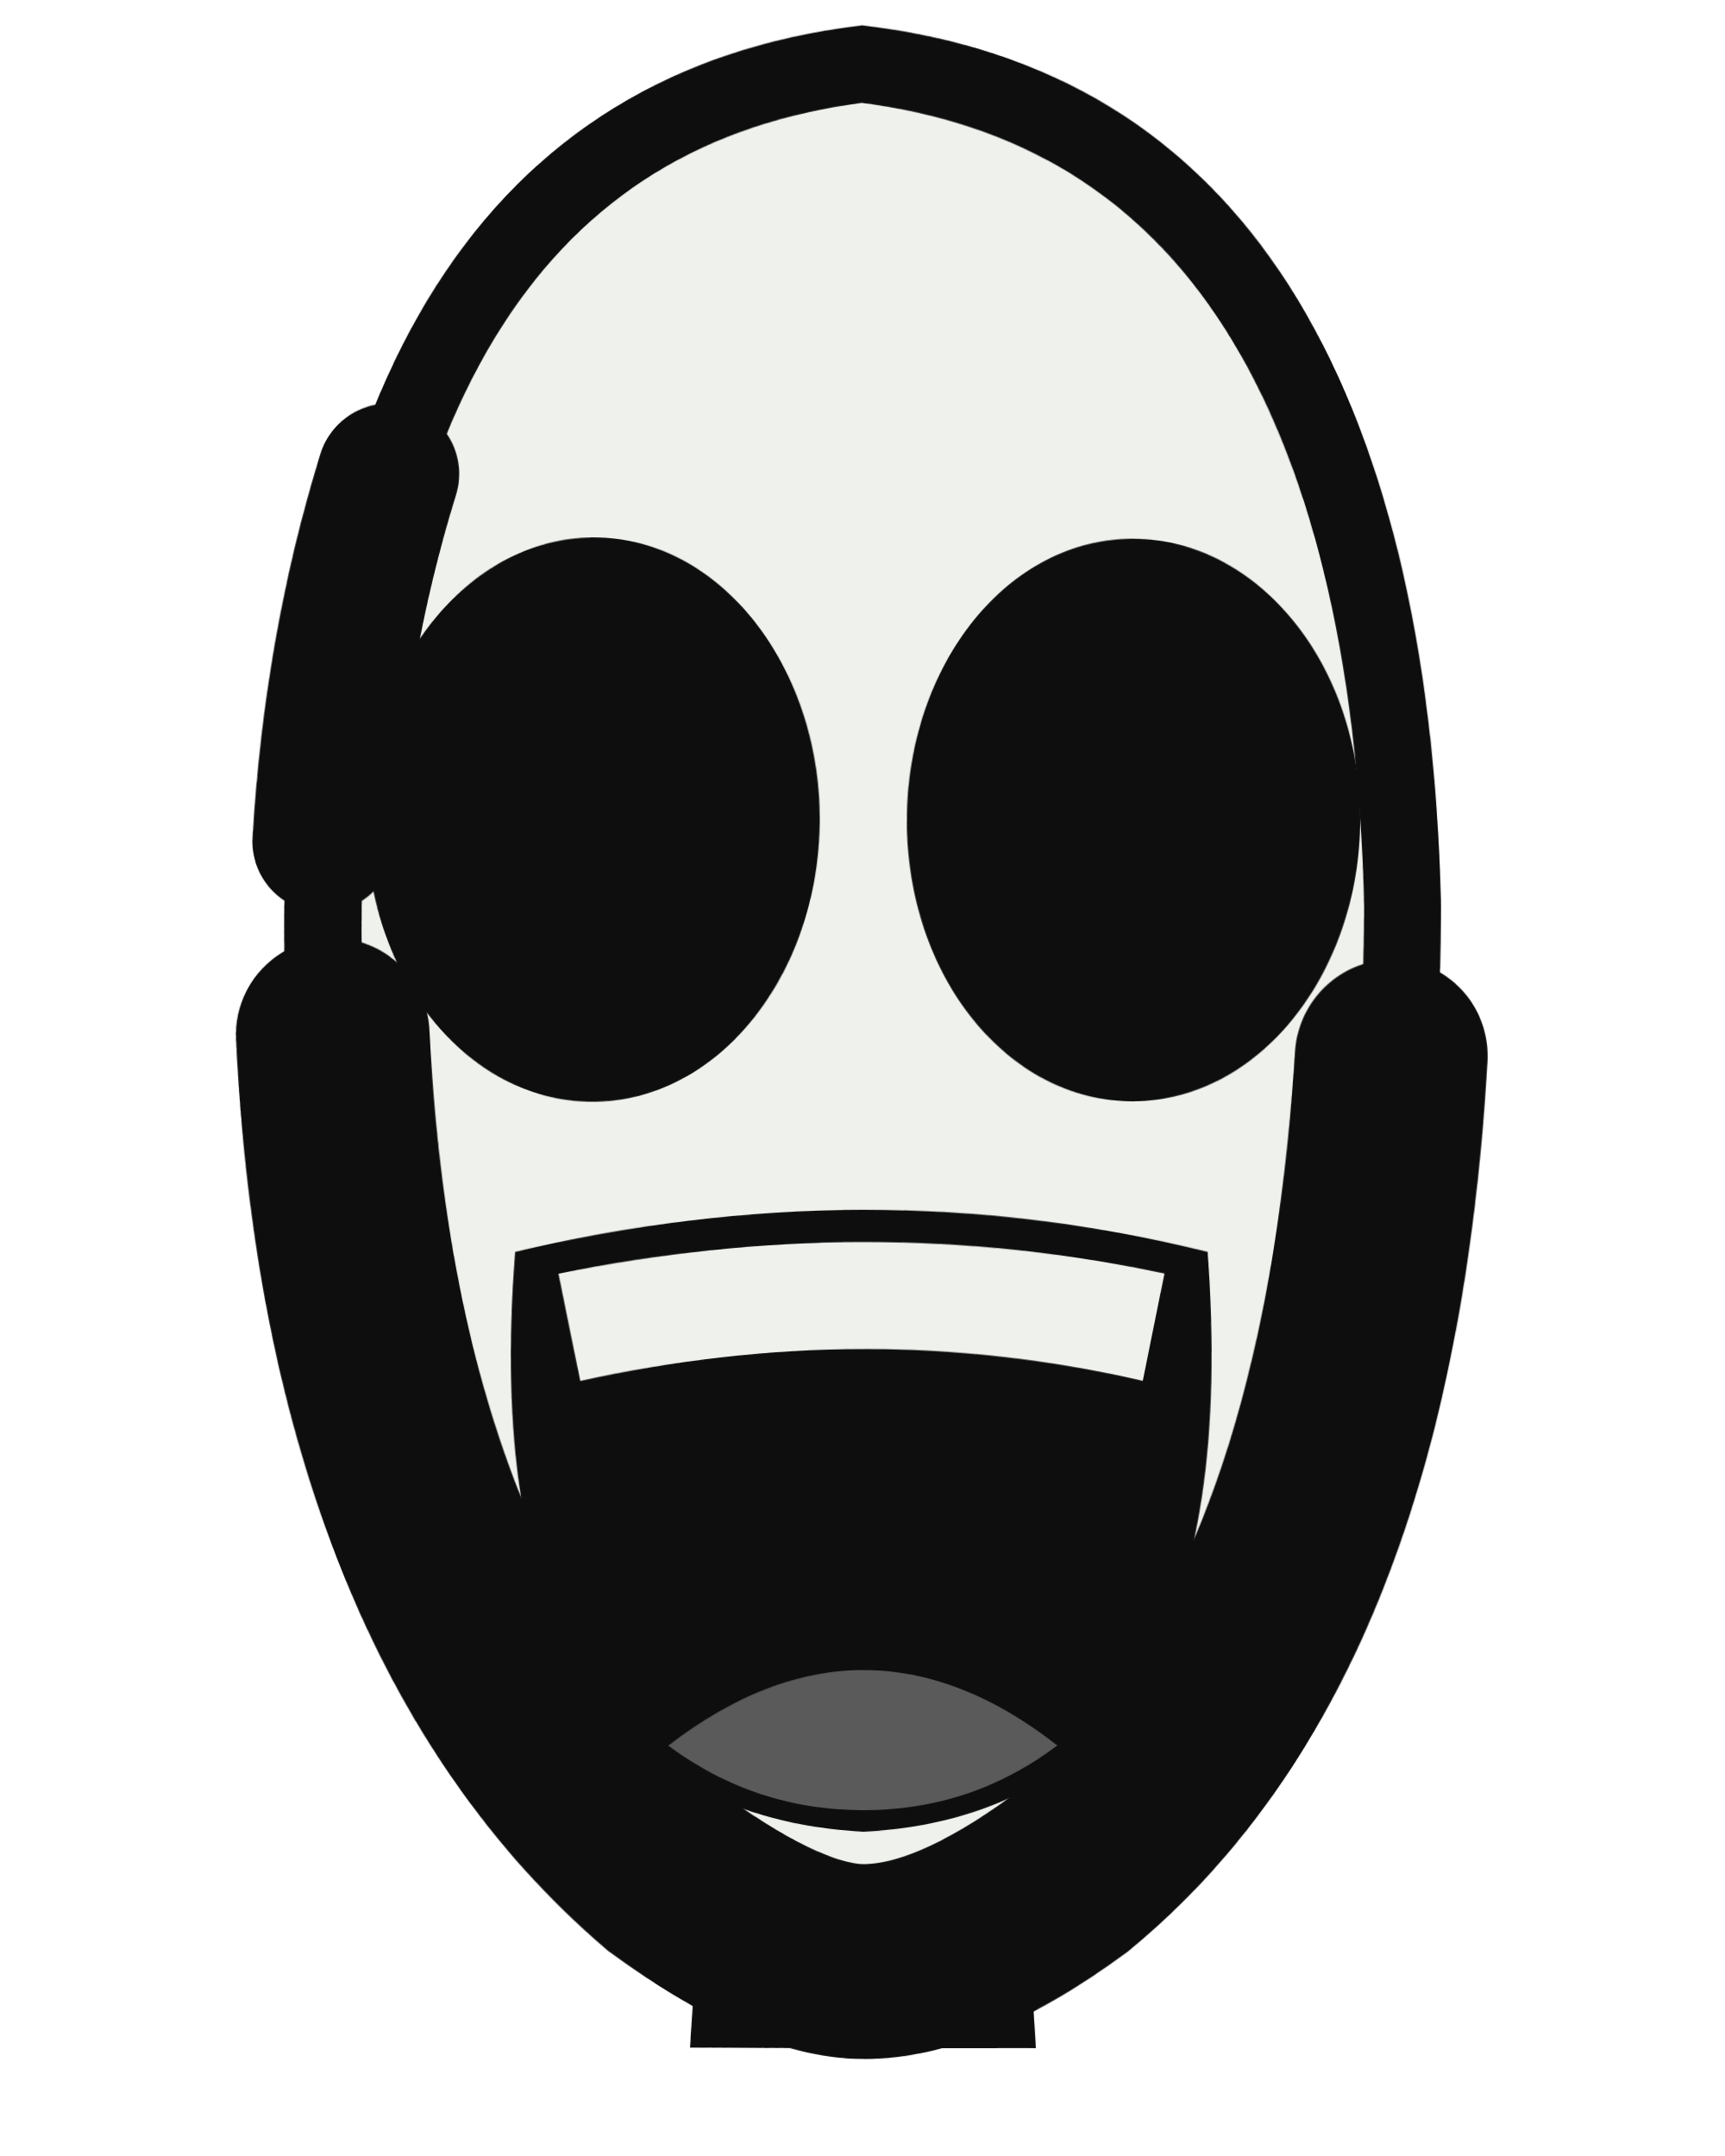
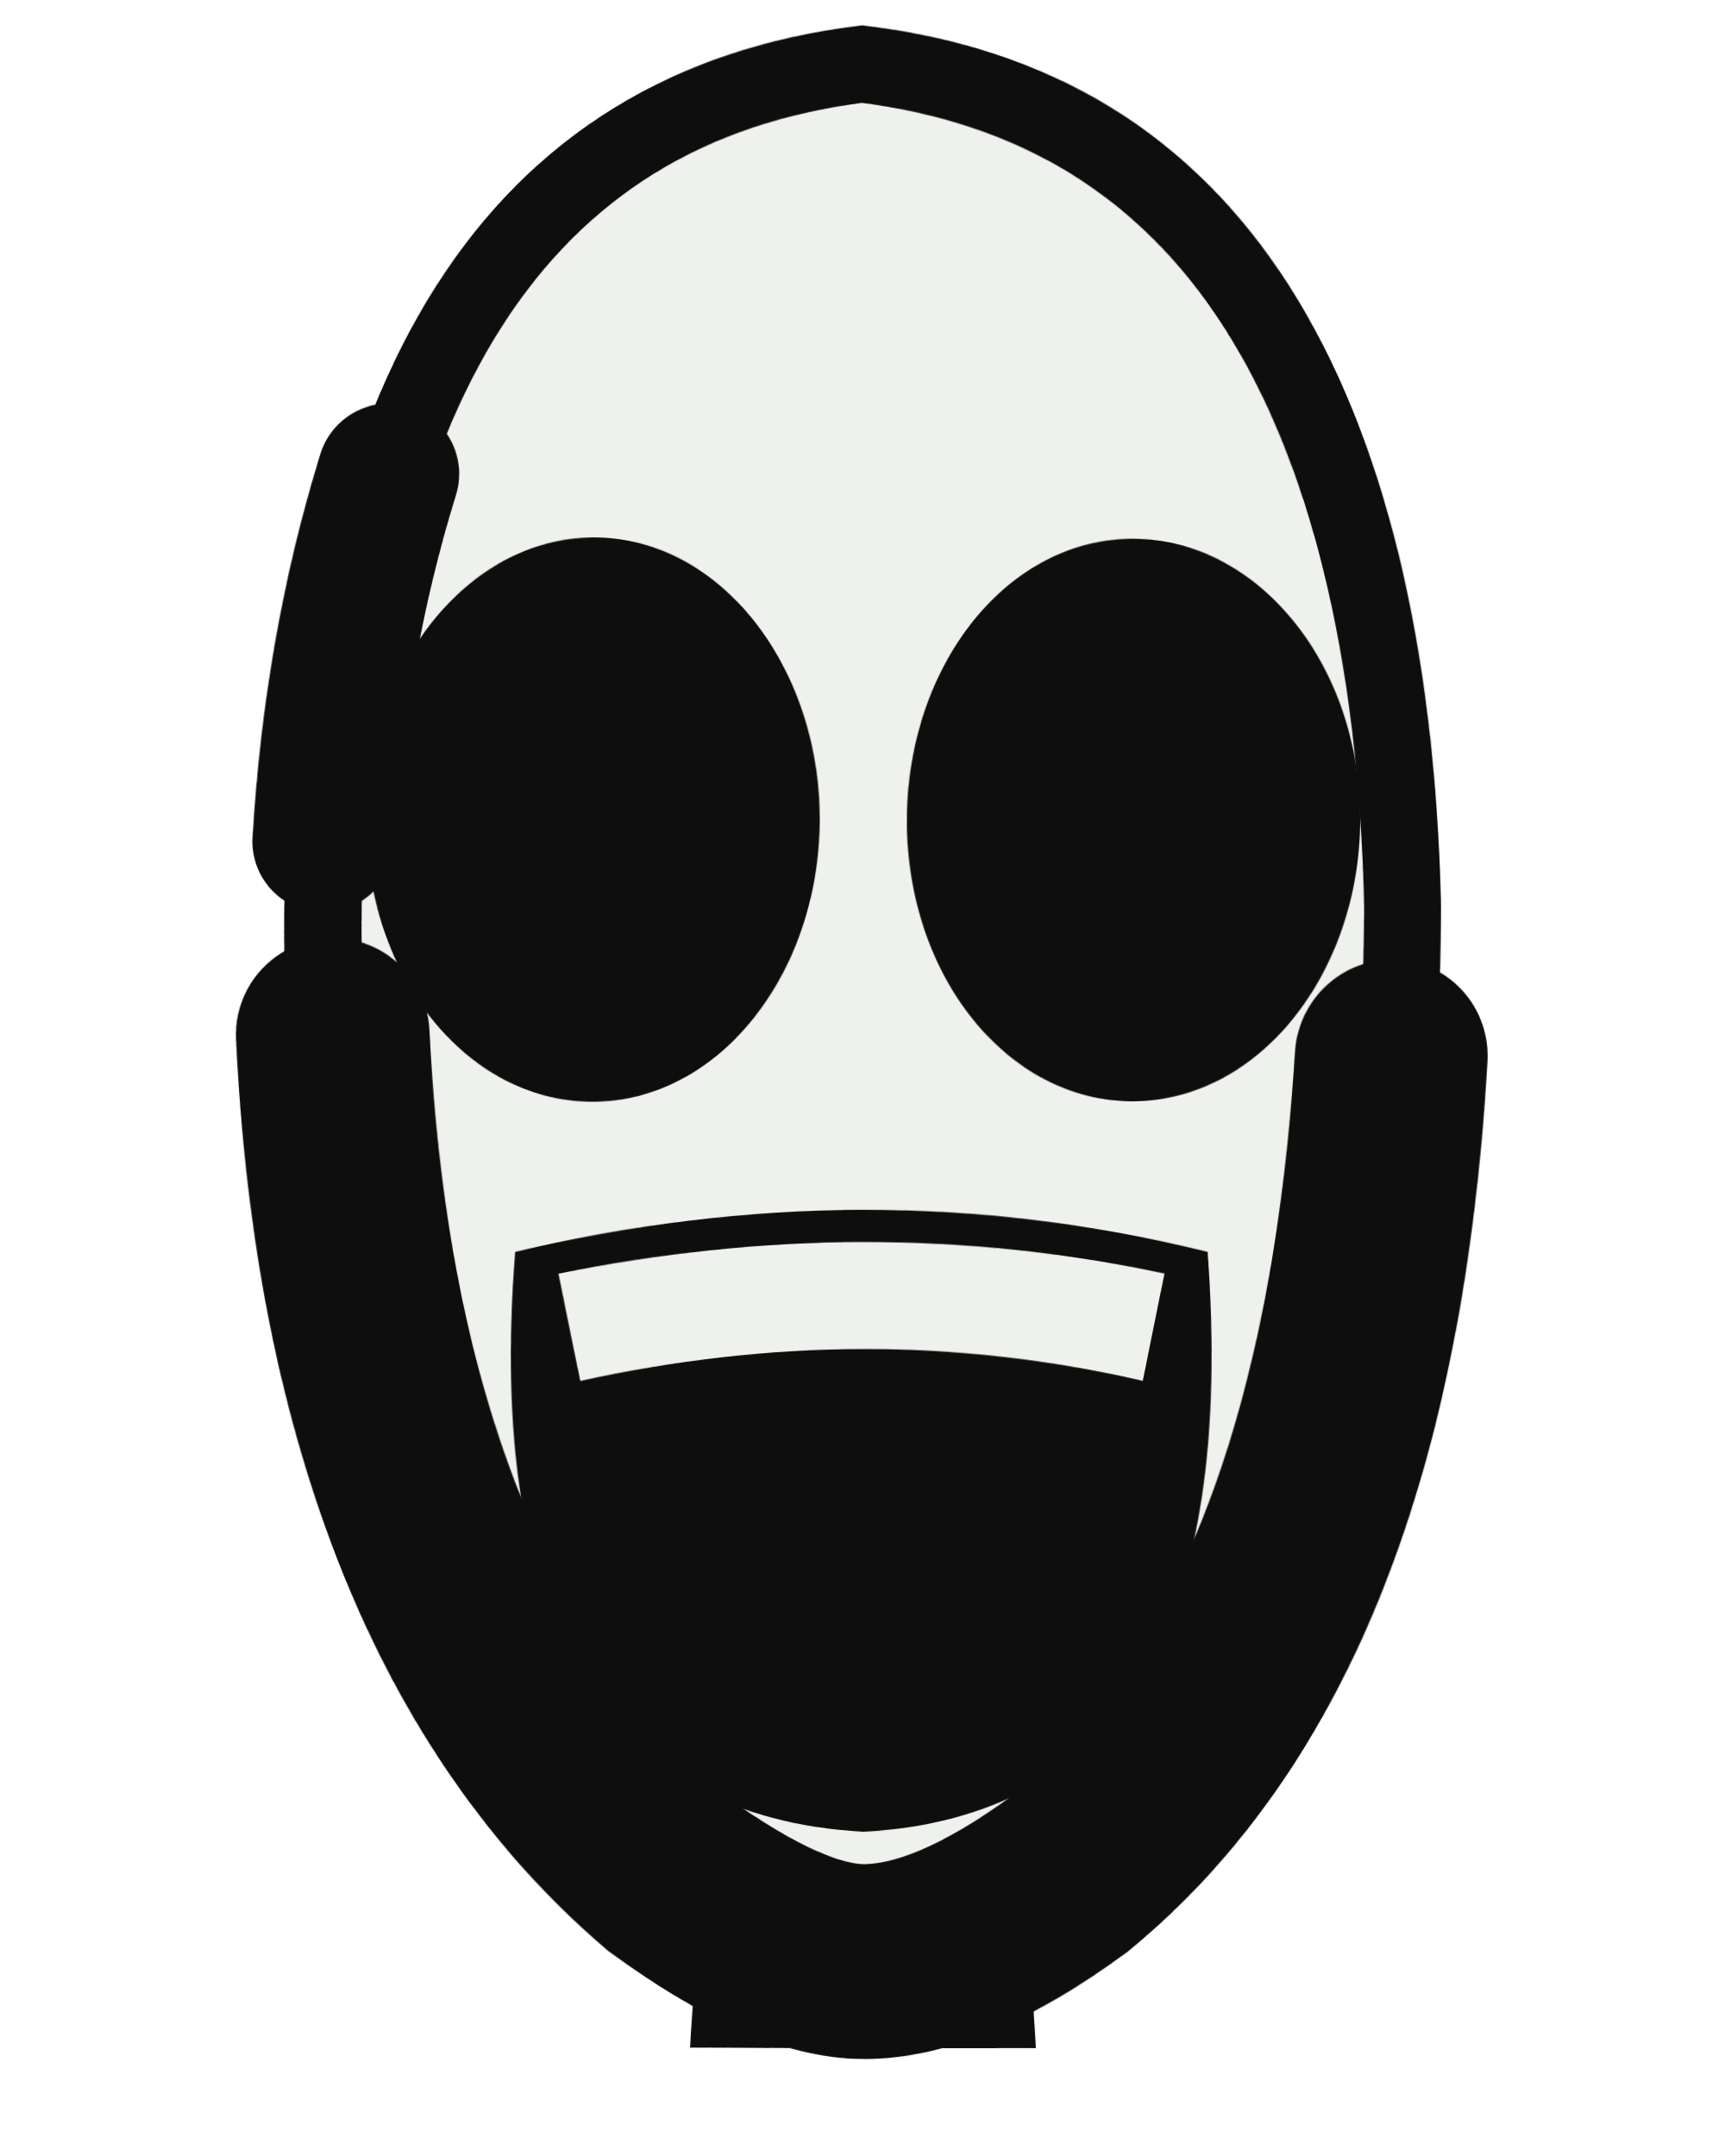
<svg xmlns="http://www.w3.org/2000/svg" viewBox="0 0 160 200" width="160" height="200">
  <defs>
    <filter id="ink" x="-20%" y="-20%" width="140%" height="140%">
      <feTurbulence type="fractalNoise" baseFrequency="0.014" numOctaves="1" seed="17" result="n" />
      <feDisplacementMap in="SourceGraphic" in2="n" scale="1.1" xChannelSelector="R" yChannelSelector="G" />
    </filter>
  </defs>
  <g filter="url(#ink)">
    <path d="M66 158 L64 190 L96 190 L94 158 Z" fill="#0e0e0e" />
    <path d="M80 6 Q128 12 130 84 Q130 146 100 172 Q88 182 80 182 Q72 182 60 172 Q30 146 30 84 Q32 12 80 6 Z" fill="#eef1ec" stroke="#0e0e0e" stroke-width="7.2" />
    <path d="M31 96 Q34 150 62 174 Q73 182 80 182 Q88 182 99 174 Q126 152 129 98" fill="none" stroke="#0e0e0e" stroke-width="18.0" stroke-linecap="round" />
    <path d="M30 78 Q31 60 36 44" fill="none" stroke="#0e0e0e" stroke-width="13.2" stroke-linecap="round" />
    <ellipse cx="55" cy="76" rx="21" ry="26" fill="#0e0e0e" />
    <ellipse cx="105" cy="76" rx="21" ry="26" fill="#0e0e0e" />
    <path d="M48 116 Q80 108 112 116 Q116 168 80 170 Q44 168 48 116 Z" fill="#0e0e0e" />
    <path d="M52 118 Q80 112 108 118 L106 128 Q80 122 54 128 Z" fill="#eef1ec" />
-     <path d="M62 162 Q80 148 98 162 Q90 168 80 168 Q70 168 62 162 Z" fill="#5a5a5a" />
+     <path d="M62 162 Q80 148 98 162 Q90 168 80 168 Q70 168 62 162 Z" fill="#0e0e0e" />
  </g>
</svg>
